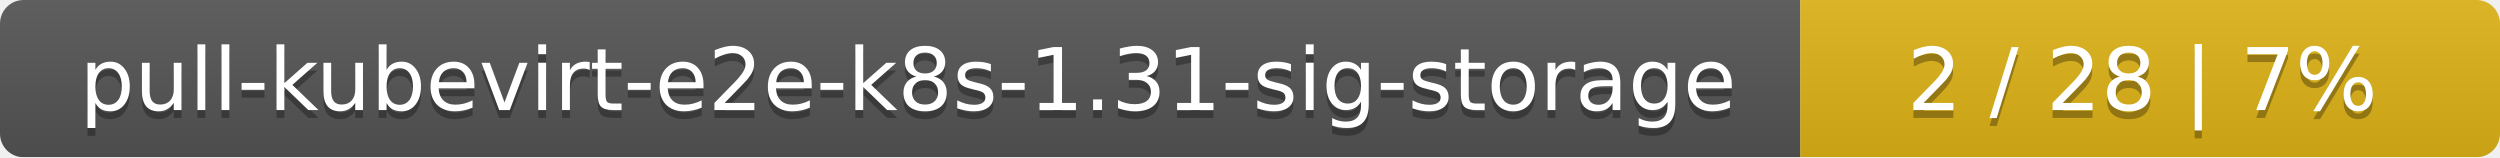
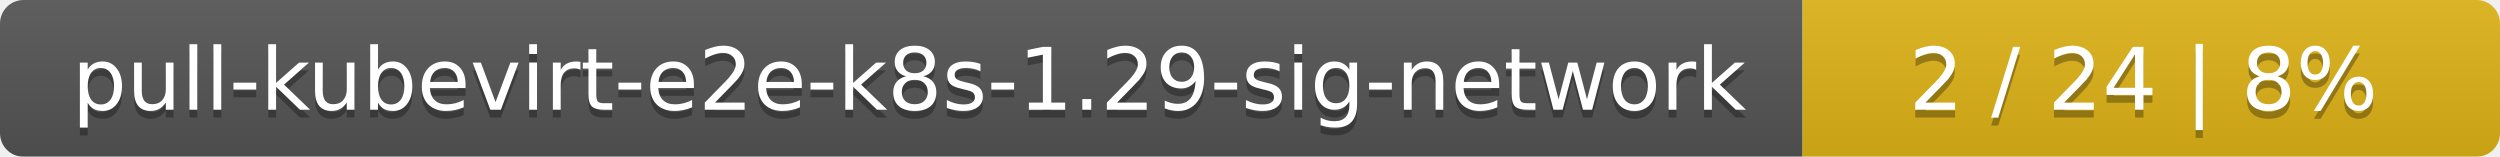
- <svg xmlns="http://www.w3.org/2000/svg" width="318" height="20">
+ <svg xmlns="http://www.w3.org/2000/svg" width="319" height="20">
  <linearGradient id="smooth" x2="0" y2="100%">
    <stop offset="0" stop-color="#bbb" stop-opacity=".1" />
    <stop offset="1" stop-opacity=".1" />
  </linearGradient>
  <mask id="round">
-     <rect width="318" height="20" rx="3" fill="#fff" />
+     <rect width="319" height="20" rx="3" fill="#fff" />
  </mask>
  <g mask="url(#round)">
-     <rect width="229" height="20" fill="#555" />
-     <rect x="229" width="89" height="20" fill="#dfb317" />
-     <rect width="318" height="20" fill="url(#smooth)" />
+     <rect width="230" height="20" fill="#555" />
+     <rect x="230" width="89" height="20" fill="#dfb317" />
+     <rect width="319" height="20" fill="url(#smooth)" />
  </g>
  <g fill="#fff" text-anchor="middle" font-family="DejaVu Sans,Verdana,Geneva,sans-serif" font-size="11">
-     <text x="115.5" y="15" fill="#010101" fill-opacity=".3">pull-kubevirt-e2e-k8s-1.31-sig-storage</text>
-     <text x="115.5" y="14">pull-kubevirt-e2e-k8s-1.31-sig-storage</text>
-     <text x="272.5" y="15" fill="#010101" fill-opacity=".3">2 / 28    |    7%</text>
-     <text x="272.5" y="14">2 / 28    |    7%</text>
+     <text x="116" y="15" fill="#010101" fill-opacity=".3">pull-kubevirt-e2e-k8s-1.29-sig-network</text>
+     <text x="116" y="14">pull-kubevirt-e2e-k8s-1.29-sig-network</text>
+     <text x="273.5" y="15" fill="#010101" fill-opacity=".3">2 / 24    |    8%</text>
+     <text x="273.5" y="14">2 / 24    |    8%</text>
  </g>
</svg>
